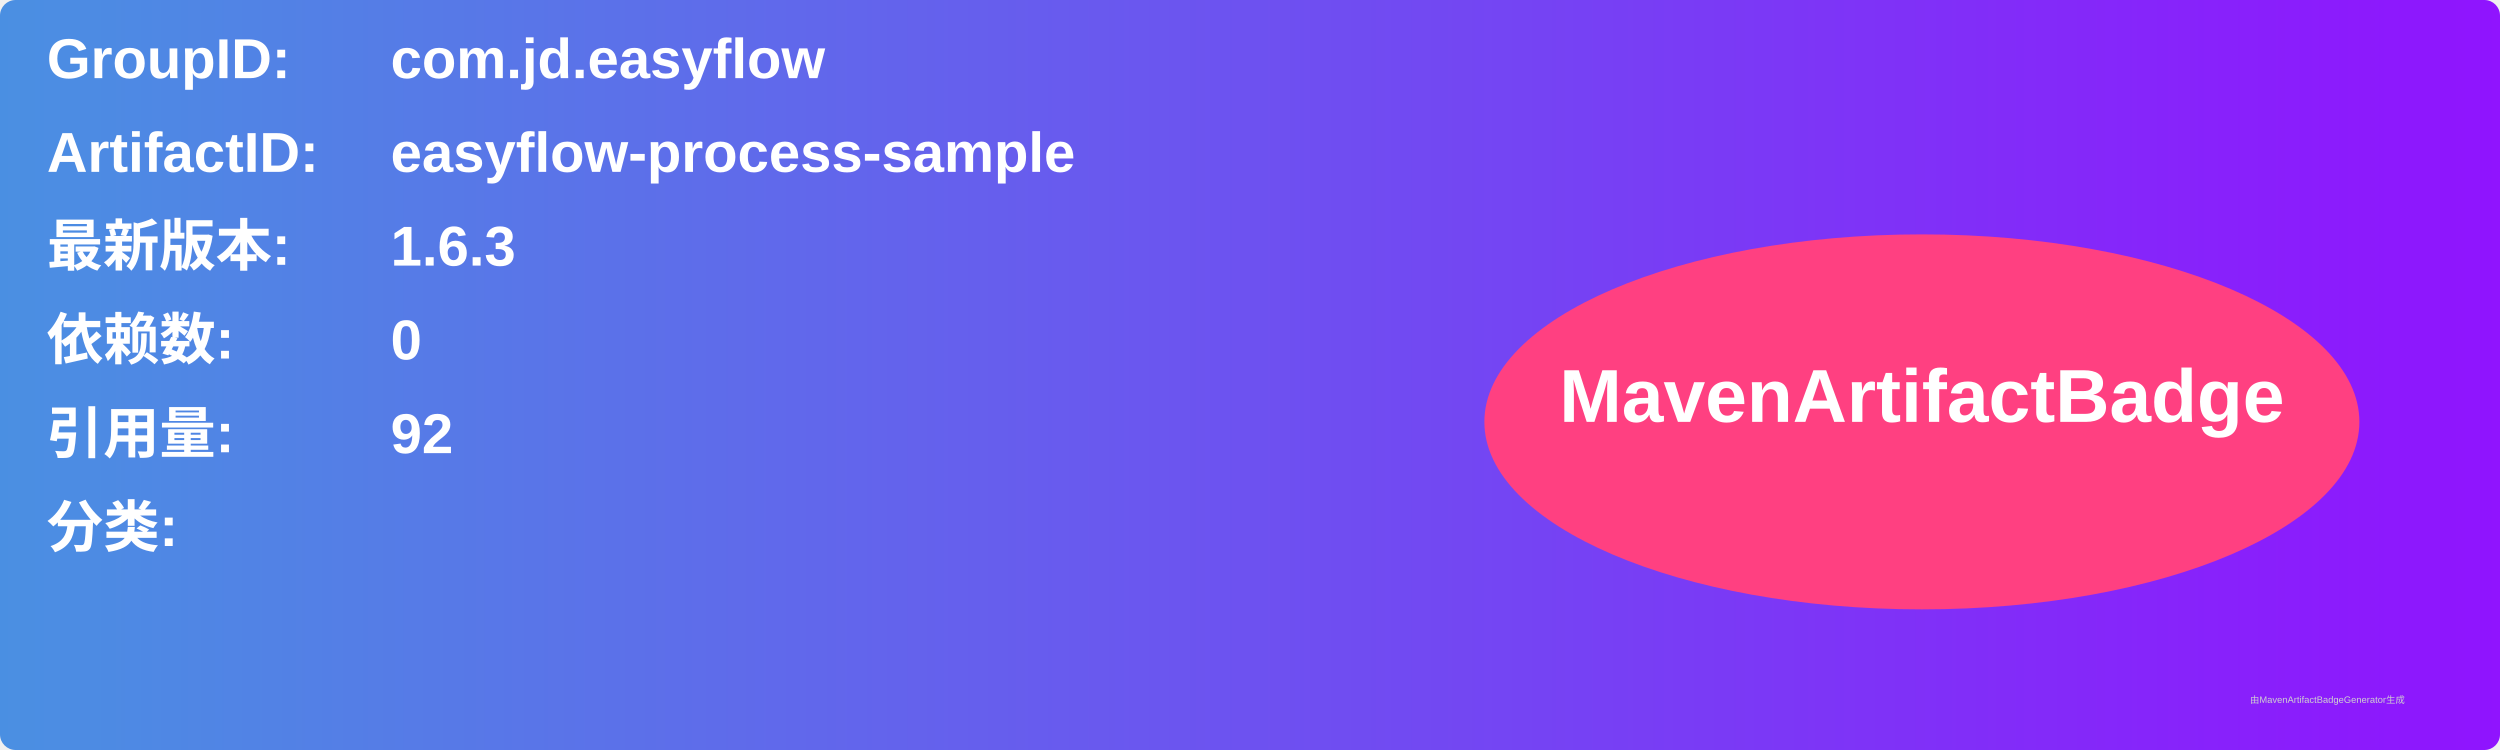
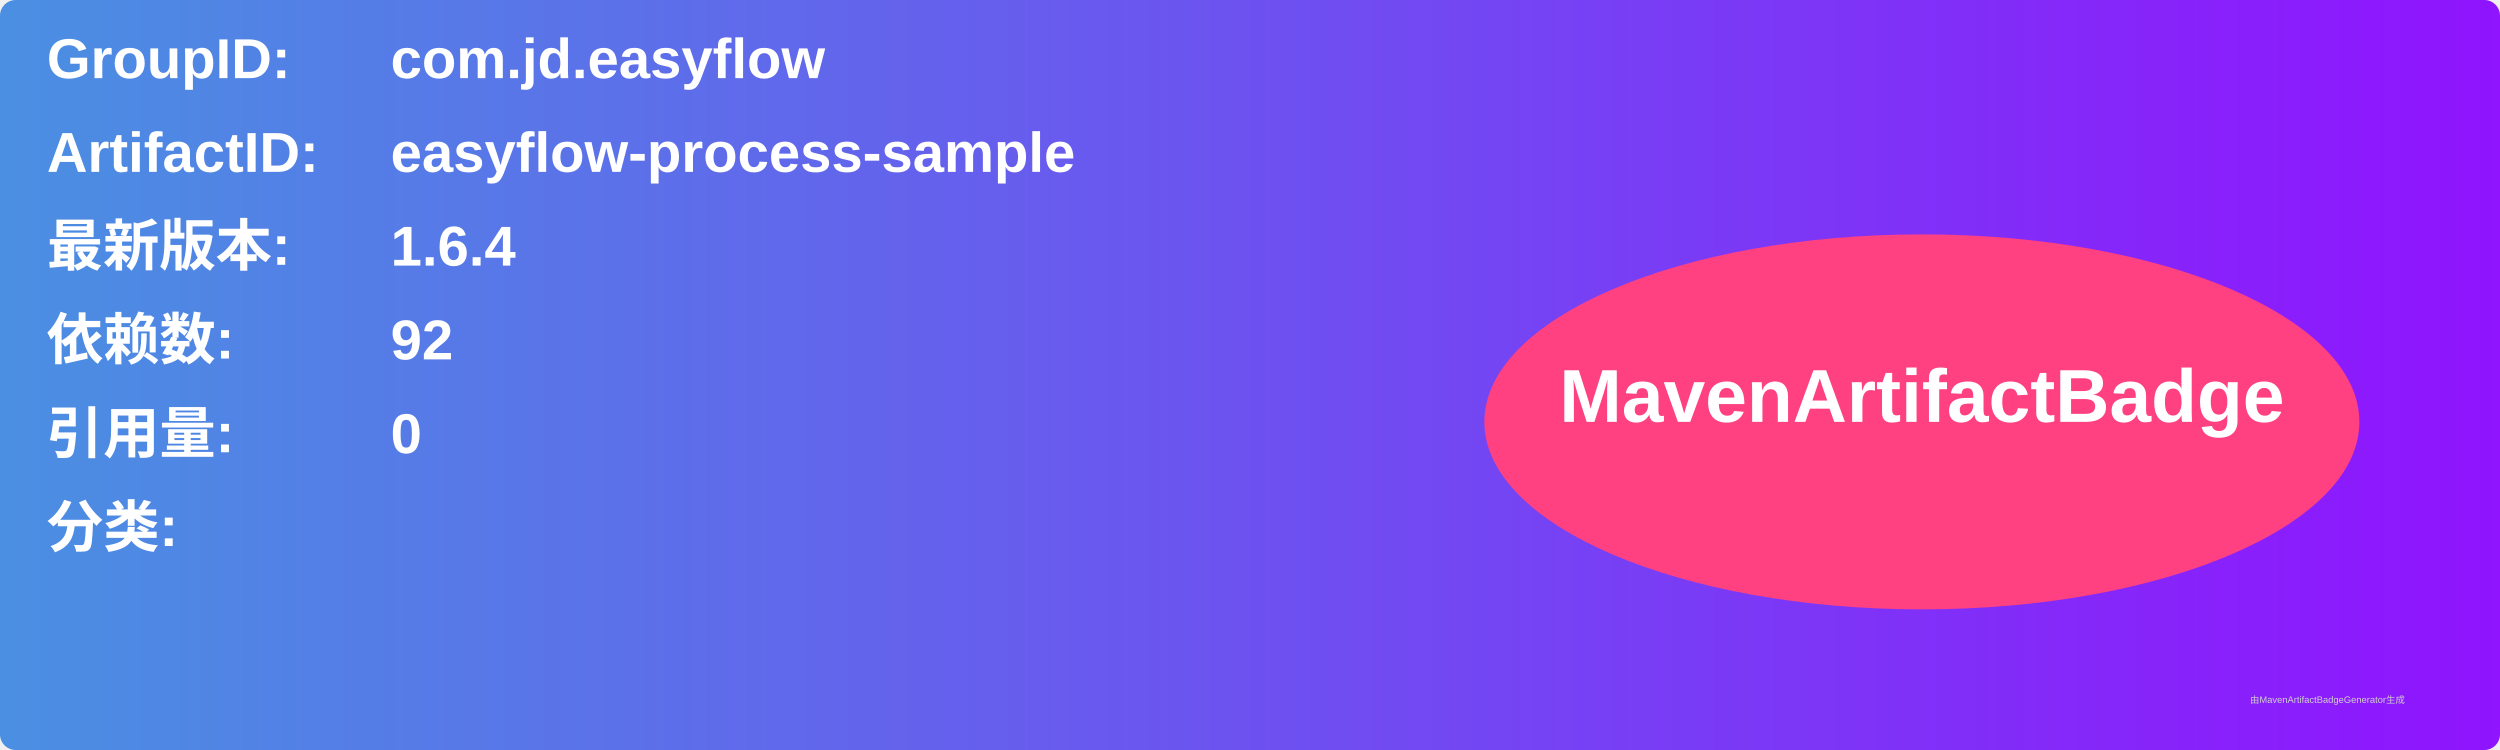
<svg xmlns="http://www.w3.org/2000/svg" width="800" height="240" viewBox="0 0 800 240">
  <linearGradient id="grad" x1="0%" y1="0%" x2="100%" y2="0%">
    <stop offset="0%" stop-color="#4a90e2" />
    <stop offset="100%" stop-color="#9013fe" />
  </linearGradient>
  <rect width="100%" height="100%" rx="5" ry="5" fill="url(#grad)" />
  <g transform="translate(15, 15)">
    <text x="0" y="10" font-family="Arial" font-size="18" fill="white" font-weight="bold" width="260">GroupID:</text>
    <text x="110" y="10" font-family="Arial" font-size="18" fill="white" font-weight="bold" width="460">com.jd.easyflow</text>
    <text x="0" y="40" font-family="Arial" font-size="18" fill="white" font-weight="bold" width="260">ArtifactID:</text>
    <text x="110" y="40" font-family="Arial" font-size="18" fill="white" font-weight="bold" width="460">easyflow-process-sample</text>
    <text x="0" y="70" font-family="Arial" font-size="18" fill="white" font-weight="bold">最新版本:</text>
    <text x="110" y="70" font-family="Arial" font-size="18" fill="white" font-weight="bold">
-       <tspan font-weight="bold">1.6.3</tspan>
+       <tspan font-weight="bold">1.6.4</tspan>
    </text>
    <text x="0" y="100" font-family="Arial" font-size="18" fill="white" font-weight="bold">依赖数: </text>
    <text x="110" y="100" font-family="Arial" font-size="18" fill="white">
-       <tspan font-weight="bold">0</tspan>
+       <tspan font-weight="bold">92</tspan>
    </text>
    <text x="0" y="130" font-family="Arial" font-size="18" fill="white" font-weight="bold">引用量: </text>
    <text x="110" y="130" font-family="Arial" font-size="18" fill="white">
-       <tspan font-weight="bold">92</tspan>
+       <tspan font-weight="bold">0</tspan>
    </text>
    <text x="0" y="160" font-family="Arial" font-size="18" fill="white" font-weight="bold">分类:</text>
    <text x="10" y="190" font-family="Arial" font-size="10" fill="white">
      <tspan font-weight="bold" />
    </text>
    <ellipse cx="600" cy="120" rx="140" ry="60" fill="#ff4081" />
    <text x="600" y="120" text-anchor="middle" font-family="Arial" font-size="24" fill="white" font-weight="bold">MavenArtifactBadge</text>
  </g>
  <text x="720" y="225" font-family="Arial" font-size="3" fill="#d0d0d0">由MavenArtifactBadgeGenerator生成</text>
</svg>
